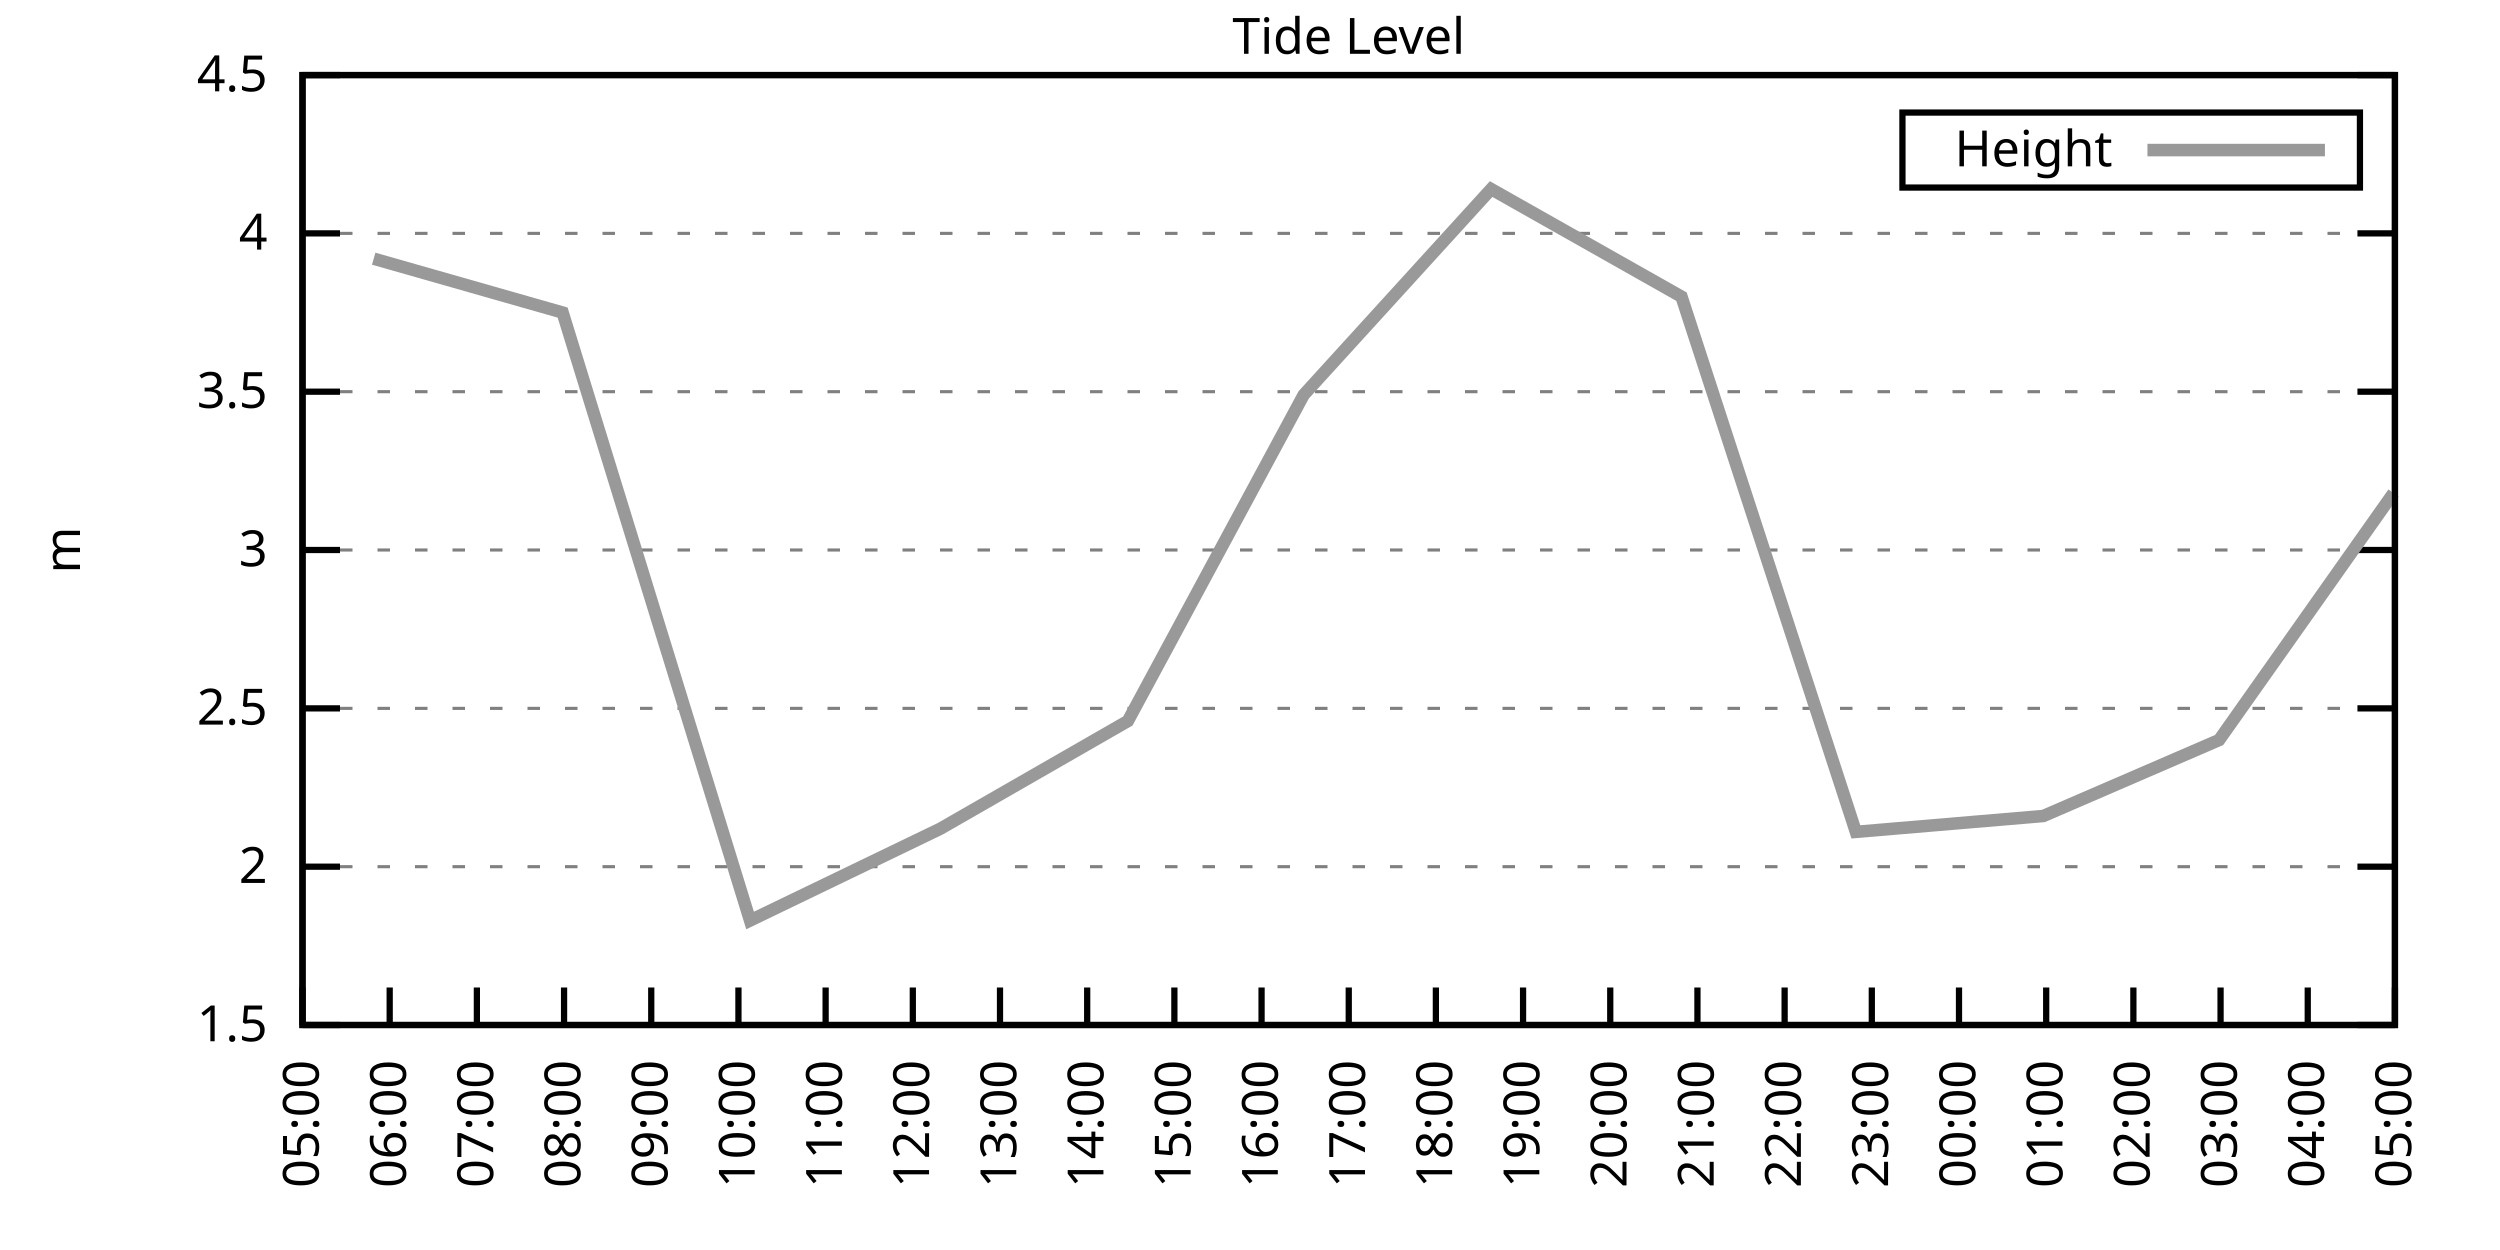
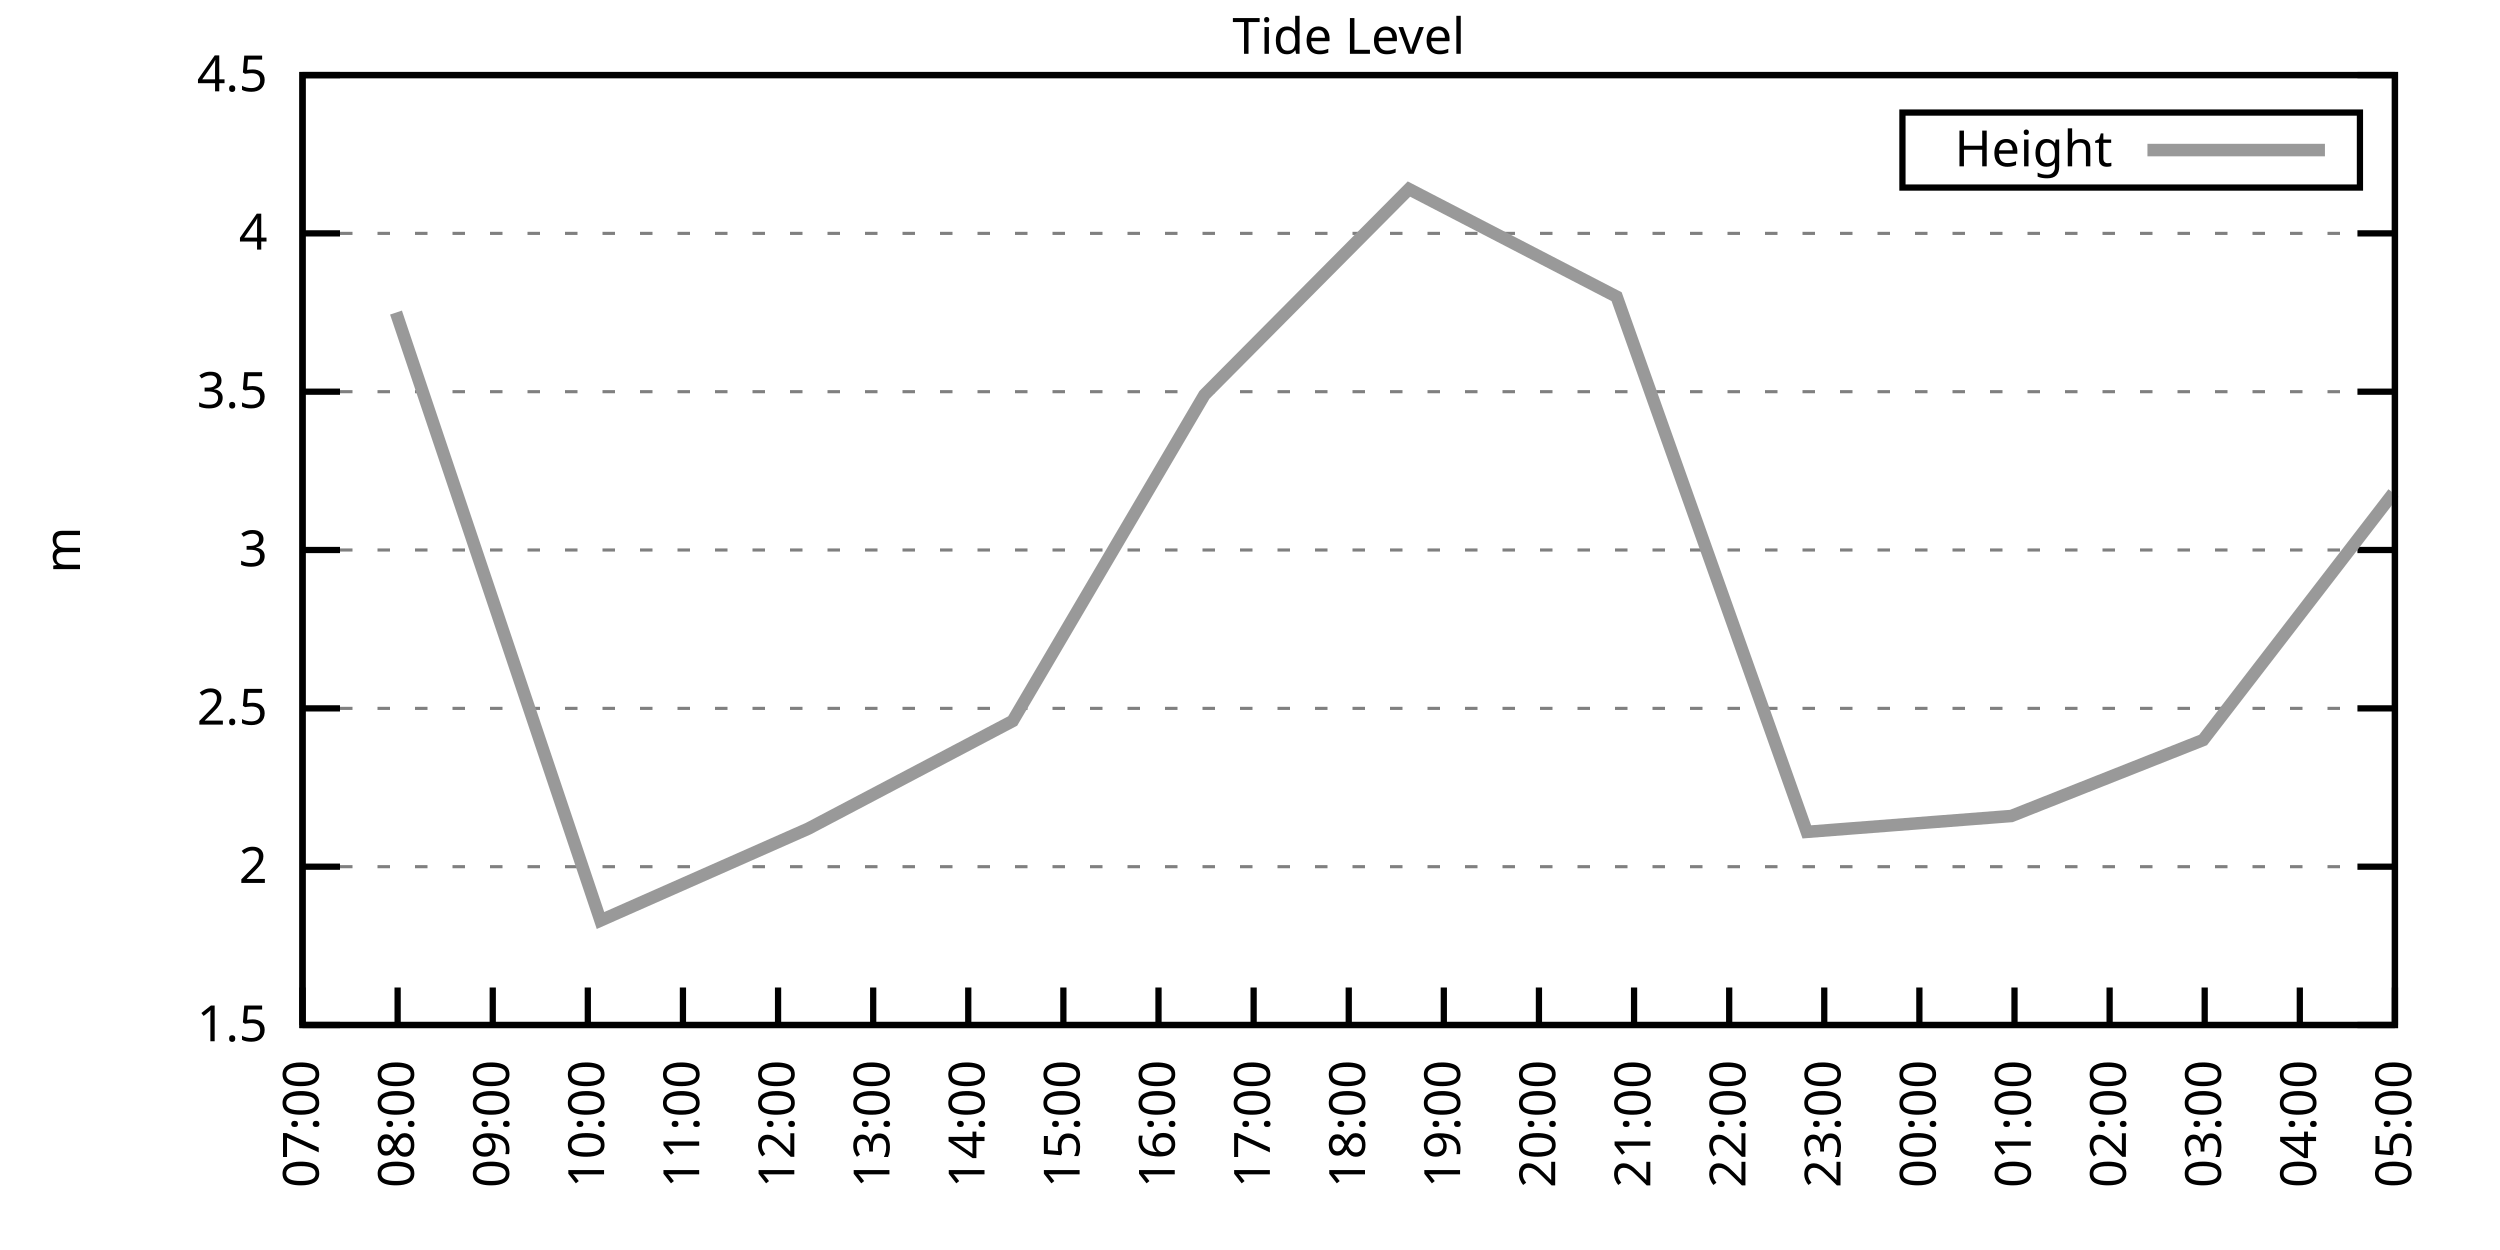
<svg xmlns="http://www.w3.org/2000/svg" xmlns:xlink="http://www.w3.org/1999/xlink" width="400" height="200" viewBox="0 0 400 200">
  <g id="gnuplot_canvas">
    <rect x="0" y="0" width="400" height="200" fill="none" />
    <defs>
      <circle id="gpDot" r="0.5" stroke-width="0.5" stroke="currentColor" />
      <path id="gpPt0" stroke-width="0.333" stroke="currentColor" d="M-1,0 h2 M0,-1 v2" />
      <path id="gpPt1" stroke-width="0.333" stroke="currentColor" d="M-1,-1 L1,1 M1,-1 L-1,1" />
      <path id="gpPt2" stroke-width="0.333" stroke="currentColor" d="M-1,0 L1,0 M0,-1 L0,1 M-1,-1 L1,1 M-1,1 L1,-1" />
      <rect id="gpPt3" stroke-width="0.333" stroke="currentColor" x="-1" y="-1" width="2" height="2" />
      <rect id="gpPt4" stroke-width="0.333" stroke="currentColor" fill="currentColor" x="-1" y="-1" width="2" height="2" />
      <circle id="gpPt5" stroke-width="0.333" stroke="currentColor" cx="0" cy="0" r="1" />
      <use xlink:href="#gpPt5" id="gpPt6" fill="currentColor" stroke="none" />
      <path id="gpPt7" stroke-width="0.333" stroke="currentColor" d="M0,-1.33 L-1.33,0.67 L1.33,0.67 z" />
      <use xlink:href="#gpPt7" id="gpPt8" fill="currentColor" stroke="none" />
      <use xlink:href="#gpPt7" id="gpPt9" stroke="currentColor" transform="rotate(180)" />
      <use xlink:href="#gpPt9" id="gpPt10" fill="currentColor" stroke="none" />
      <use xlink:href="#gpPt3" id="gpPt11" stroke="currentColor" transform="rotate(45)" />
      <use xlink:href="#gpPt11" id="gpPt12" fill="currentColor" stroke="none" />
      <path id="gpPt13" stroke-width="0.333" stroke="currentColor" d="M0,1.330 L1.265,0.411 L0.782,-1.067 L-0.782,-1.076 L-1.265,0.411 z" />
      <use xlink:href="#gpPt13" id="gpPt14" fill="currentColor" stroke="none" />
      <filter id="textbox" filterUnits="objectBoundingBox" x="0" y="0" height="1" width="1">
        <feFlood flood-color="white" flood-opacity="1" result="bgnd" />
        <feComposite in="SourceGraphic" in2="bgnd" operator="atop" />
      </filter>
      <filter id="greybox" filterUnits="objectBoundingBox" x="0" y="0" height="1" width="1">
        <feFlood flood-color="lightgrey" flood-opacity="1" result="grey" />
        <feComposite in="SourceGraphic" in2="grey" operator="atop" />
      </filter>
    </defs>
    <g fill="none" color="white" stroke="currentColor" stroke-width="1.00" stroke-linecap="butt" stroke-linejoin="miter">
</g>
    <g fill="none" color="black" stroke="currentColor" stroke-width="1.00" stroke-linecap="butt" stroke-linejoin="miter">
      <g stroke="none" shape-rendering="crispEdges">
        <polygon fill="rgb(255, 255, 255)" points="48.40,164.00 383.18,164.00 383.18,12.02 48.40,12.02 " />
      </g>
    </g>
    <g fill="none" color="black" stroke="currentColor" stroke-width="1.00" stroke-linecap="butt" stroke-linejoin="miter">
</g>
    <g fill="none" color="black" stroke="black" stroke-width="0.50" stroke-linecap="butt" stroke-linejoin="miter">
</g>
    <g fill="none" color="gray" stroke="currentColor" stroke-width="0.50" stroke-linecap="butt" stroke-linejoin="miter">
      <path stroke="gray" stroke-dasharray="2,4" class="gridline" d="M48.40,164.00 L383.19,164.00  " />
    </g>
    <g fill="none" color="gray" stroke="gray" stroke-width="1.00" stroke-linecap="butt" stroke-linejoin="miter">
</g>
    <g fill="none" color="black" stroke="currentColor" stroke-width="1.00" stroke-linecap="butt" stroke-linejoin="miter">
      <path stroke="black" d="M48.40,164.00 L54.40,164.00 M383.19,164.00 L377.19,164.00  " />
      <g transform="translate(42.80,166.60)" stroke="none" fill="black" font-family="Sans" font-size="8.00" text-anchor="end">
        <text>
          <tspan font-family="Sans"> 1.5</tspan>
        </text>
      </g>
    </g>
    <g fill="none" color="black" stroke="currentColor" stroke-width="1.00" stroke-linecap="butt" stroke-linejoin="miter">
</g>
    <g fill="none" color="black" stroke="black" stroke-width="0.50" stroke-linecap="butt" stroke-linejoin="miter">
</g>
    <g fill="none" color="gray" stroke="currentColor" stroke-width="0.50" stroke-linecap="butt" stroke-linejoin="miter">
      <path stroke="gray" stroke-dasharray="2,4" class="gridline" d="M48.40,138.67 L383.19,138.67  " />
    </g>
    <g fill="none" color="gray" stroke="gray" stroke-width="1.00" stroke-linecap="butt" stroke-linejoin="miter">
</g>
    <g fill="none" color="black" stroke="currentColor" stroke-width="1.00" stroke-linecap="butt" stroke-linejoin="miter">
      <path stroke="black" d="M48.40,138.67 L54.40,138.67 M383.19,138.67 L377.19,138.67  " />
      <g transform="translate(42.80,141.27)" stroke="none" fill="black" font-family="Sans" font-size="8.00" text-anchor="end">
        <text>
          <tspan font-family="Sans"> 2</tspan>
        </text>
      </g>
    </g>
    <g fill="none" color="black" stroke="currentColor" stroke-width="1.00" stroke-linecap="butt" stroke-linejoin="miter">
</g>
    <g fill="none" color="black" stroke="black" stroke-width="0.50" stroke-linecap="butt" stroke-linejoin="miter">
</g>
    <g fill="none" color="gray" stroke="currentColor" stroke-width="0.50" stroke-linecap="butt" stroke-linejoin="miter">
      <path stroke="gray" stroke-dasharray="2,4" class="gridline" d="M48.40,113.34 L383.19,113.34  " />
    </g>
    <g fill="none" color="gray" stroke="gray" stroke-width="1.00" stroke-linecap="butt" stroke-linejoin="miter">
</g>
    <g fill="none" color="black" stroke="currentColor" stroke-width="1.00" stroke-linecap="butt" stroke-linejoin="miter">
      <path stroke="black" d="M48.40,113.34 L54.40,113.34 M383.19,113.34 L377.19,113.34  " />
      <g transform="translate(42.80,115.94)" stroke="none" fill="black" font-family="Sans" font-size="8.00" text-anchor="end">
        <text>
          <tspan font-family="Sans"> 2.5</tspan>
        </text>
      </g>
    </g>
    <g fill="none" color="black" stroke="currentColor" stroke-width="1.00" stroke-linecap="butt" stroke-linejoin="miter">
</g>
    <g fill="none" color="black" stroke="black" stroke-width="0.50" stroke-linecap="butt" stroke-linejoin="miter">
</g>
    <g fill="none" color="gray" stroke="currentColor" stroke-width="0.50" stroke-linecap="butt" stroke-linejoin="miter">
      <path stroke="gray" stroke-dasharray="2,4" class="gridline" d="M48.40,88.00 L383.19,88.00  " />
    </g>
    <g fill="none" color="gray" stroke="gray" stroke-width="1.00" stroke-linecap="butt" stroke-linejoin="miter">
</g>
    <g fill="none" color="black" stroke="currentColor" stroke-width="1.00" stroke-linecap="butt" stroke-linejoin="miter">
      <path stroke="black" d="M48.40,88.00 L54.40,88.00 M383.19,88.00 L377.19,88.00  " />
      <g transform="translate(42.80,90.60)" stroke="none" fill="black" font-family="Sans" font-size="8.00" text-anchor="end">
        <text>
          <tspan font-family="Sans"> 3</tspan>
        </text>
      </g>
    </g>
    <g fill="none" color="black" stroke="currentColor" stroke-width="1.00" stroke-linecap="butt" stroke-linejoin="miter">
</g>
    <g fill="none" color="black" stroke="black" stroke-width="0.50" stroke-linecap="butt" stroke-linejoin="miter">
</g>
    <g fill="none" color="gray" stroke="currentColor" stroke-width="0.50" stroke-linecap="butt" stroke-linejoin="miter">
      <path stroke="gray" stroke-dasharray="2,4" class="gridline" d="M48.40,62.67 L383.19,62.67  " />
    </g>
    <g fill="none" color="gray" stroke="gray" stroke-width="1.00" stroke-linecap="butt" stroke-linejoin="miter">
</g>
    <g fill="none" color="black" stroke="currentColor" stroke-width="1.00" stroke-linecap="butt" stroke-linejoin="miter">
      <path stroke="black" d="M48.40,62.67 L54.40,62.67 M383.19,62.67 L377.19,62.67  " />
      <g transform="translate(42.80,65.27)" stroke="none" fill="black" font-family="Sans" font-size="8.00" text-anchor="end">
        <text>
          <tspan font-family="Sans"> 3.5</tspan>
        </text>
      </g>
    </g>
    <g fill="none" color="black" stroke="currentColor" stroke-width="1.00" stroke-linecap="butt" stroke-linejoin="miter">
</g>
    <g fill="none" color="black" stroke="black" stroke-width="0.50" stroke-linecap="butt" stroke-linejoin="miter">
</g>
    <g fill="none" color="gray" stroke="currentColor" stroke-width="0.50" stroke-linecap="butt" stroke-linejoin="miter">
      <path stroke="gray" stroke-dasharray="2,4" class="gridline" d="M48.40,37.34 L383.19,37.34  " />
    </g>
    <g fill="none" color="gray" stroke="gray" stroke-width="1.00" stroke-linecap="butt" stroke-linejoin="miter">
</g>
    <g fill="none" color="black" stroke="currentColor" stroke-width="1.00" stroke-linecap="butt" stroke-linejoin="miter">
      <path stroke="black" d="M48.40,37.34 L54.40,37.34 M383.19,37.34 L377.19,37.34  " />
      <g transform="translate(42.80,39.94)" stroke="none" fill="black" font-family="Sans" font-size="8.00" text-anchor="end">
        <text>
          <tspan font-family="Sans"> 4</tspan>
        </text>
      </g>
    </g>
    <g fill="none" color="black" stroke="currentColor" stroke-width="1.00" stroke-linecap="butt" stroke-linejoin="miter">
</g>
    <g fill="none" color="black" stroke="black" stroke-width="0.50" stroke-linecap="butt" stroke-linejoin="miter">
</g>
    <g fill="none" color="gray" stroke="currentColor" stroke-width="0.50" stroke-linecap="butt" stroke-linejoin="miter">
      <path stroke="gray" stroke-dasharray="2,4" class="gridline" d="M48.40,12.01 L383.19,12.01  " />
    </g>
    <g fill="none" color="gray" stroke="gray" stroke-width="1.00" stroke-linecap="butt" stroke-linejoin="miter">
</g>
    <g fill="none" color="black" stroke="currentColor" stroke-width="1.00" stroke-linecap="butt" stroke-linejoin="miter">
      <path stroke="black" d="M48.40,12.01 L54.40,12.01 M383.19,12.01 L377.19,12.01  " />
      <g transform="translate(42.80,14.61)" stroke="none" fill="black" font-family="Sans" font-size="8.00" text-anchor="end">
        <text>
          <tspan font-family="Sans"> 4.5</tspan>
        </text>
      </g>
    </g>
    <g fill="none" color="black" stroke="currentColor" stroke-width="1.00" stroke-linecap="butt" stroke-linejoin="miter">
      <path stroke="black" d="M48.40,164.00 L48.40,158.00  " />
      <g transform="translate(51.00,169.60) rotate(270.00)" stroke="none" fill="black" font-family="Sans" font-size="8.00" text-anchor="end">
        <text>
-           <tspan font-family="Sans">05:00</tspan>
-         </text>
-       </g>
-     </g>
-     <g fill="none" color="black" stroke="currentColor" stroke-width="1.00" stroke-linecap="butt" stroke-linejoin="miter">
-       <path stroke="black" d="M62.35,164.00 L62.35,158.00  " />
-       <g transform="translate(64.95,169.60) rotate(270.00)" stroke="none" fill="black" font-family="Sans" font-size="8.00" text-anchor="end">
-         <text>
-           <tspan font-family="Sans">06:00</tspan>
-         </text>
-       </g>
-     </g>
-     <g fill="none" color="black" stroke="currentColor" stroke-width="1.00" stroke-linecap="butt" stroke-linejoin="miter">
-       <path stroke="black" d="M76.30,164.00 L76.30,158.00  " />
-       <g transform="translate(78.90,169.60) rotate(270.00)" stroke="none" fill="black" font-family="Sans" font-size="8.00" text-anchor="end">
-         <text>
          <tspan font-family="Sans">07:00</tspan>
        </text>
      </g>
    </g>
    <g fill="none" color="black" stroke="currentColor" stroke-width="1.00" stroke-linecap="butt" stroke-linejoin="miter">
-       <path stroke="black" d="M90.25,164.00 L90.25,158.00  " />
-       <g transform="translate(92.85,169.60) rotate(270.00)" stroke="none" fill="black" font-family="Sans" font-size="8.00" text-anchor="end">
+       <path stroke="black" d="M63.62,164.00 L63.62,158.00  " />
+       <g transform="translate(66.22,169.60) rotate(270.00)" stroke="none" fill="black" font-family="Sans" font-size="8.00" text-anchor="end">
        <text>
          <tspan font-family="Sans">08:00</tspan>
        </text>
      </g>
    </g>
    <g fill="none" color="black" stroke="currentColor" stroke-width="1.00" stroke-linecap="butt" stroke-linejoin="miter">
-       <path stroke="black" d="M104.20,164.00 L104.20,158.00  " />
-       <g transform="translate(106.80,169.60) rotate(270.00)" stroke="none" fill="black" font-family="Sans" font-size="8.00" text-anchor="end">
+       <path stroke="black" d="M78.84,164.00 L78.84,158.00  " />
+       <g transform="translate(81.44,169.60) rotate(270.00)" stroke="none" fill="black" font-family="Sans" font-size="8.00" text-anchor="end">
        <text>
          <tspan font-family="Sans">09:00</tspan>
        </text>
      </g>
    </g>
    <g fill="none" color="black" stroke="currentColor" stroke-width="1.00" stroke-linecap="butt" stroke-linejoin="miter">
-       <path stroke="black" d="M118.15,164.00 L118.15,158.00  " />
-       <g transform="translate(120.75,169.60) rotate(270.00)" stroke="none" fill="black" font-family="Sans" font-size="8.00" text-anchor="end">
+       <path stroke="black" d="M94.05,164.00 L94.05,158.00  " />
+       <g transform="translate(96.65,169.60) rotate(270.00)" stroke="none" fill="black" font-family="Sans" font-size="8.00" text-anchor="end">
        <text>
          <tspan font-family="Sans">10:00</tspan>
        </text>
      </g>
    </g>
    <g fill="none" color="black" stroke="currentColor" stroke-width="1.00" stroke-linecap="butt" stroke-linejoin="miter">
-       <path stroke="black" d="M132.10,164.00 L132.10,158.00  " />
-       <g transform="translate(134.70,169.60) rotate(270.00)" stroke="none" fill="black" font-family="Sans" font-size="8.00" text-anchor="end">
+       <path stroke="black" d="M109.27,164.00 L109.27,158.00  " />
+       <g transform="translate(111.87,169.60) rotate(270.00)" stroke="none" fill="black" font-family="Sans" font-size="8.00" text-anchor="end">
        <text>
          <tspan font-family="Sans">11:00</tspan>
        </text>
      </g>
    </g>
    <g fill="none" color="black" stroke="currentColor" stroke-width="1.00" stroke-linecap="butt" stroke-linejoin="miter">
-       <path stroke="black" d="M146.05,164.00 L146.05,158.00  " />
-       <g transform="translate(148.65,169.60) rotate(270.00)" stroke="none" fill="black" font-family="Sans" font-size="8.00" text-anchor="end">
+       <path stroke="black" d="M124.49,164.00 L124.49,158.00  " />
+       <g transform="translate(127.09,169.60) rotate(270.00)" stroke="none" fill="black" font-family="Sans" font-size="8.00" text-anchor="end">
        <text>
          <tspan font-family="Sans">12:00</tspan>
        </text>
      </g>
    </g>
    <g fill="none" color="black" stroke="currentColor" stroke-width="1.00" stroke-linecap="butt" stroke-linejoin="miter">
-       <path stroke="black" d="M160.00,164.00 L160.00,158.00  " />
-       <g transform="translate(162.60,169.60) rotate(270.00)" stroke="none" fill="black" font-family="Sans" font-size="8.00" text-anchor="end">
+       <path stroke="black" d="M139.71,164.00 L139.71,158.00  " />
+       <g transform="translate(142.31,169.60) rotate(270.00)" stroke="none" fill="black" font-family="Sans" font-size="8.00" text-anchor="end">
        <text>
          <tspan font-family="Sans">13:00</tspan>
        </text>
      </g>
    </g>
    <g fill="none" color="black" stroke="currentColor" stroke-width="1.00" stroke-linecap="butt" stroke-linejoin="miter">
-       <path stroke="black" d="M173.95,164.00 L173.95,158.00  " />
-       <g transform="translate(176.55,169.60) rotate(270.00)" stroke="none" fill="black" font-family="Sans" font-size="8.00" text-anchor="end">
+       <path stroke="black" d="M154.92,164.00 L154.92,158.00  " />
+       <g transform="translate(157.52,169.60) rotate(270.00)" stroke="none" fill="black" font-family="Sans" font-size="8.00" text-anchor="end">
        <text>
          <tspan font-family="Sans">14:00</tspan>
        </text>
      </g>
    </g>
    <g fill="none" color="black" stroke="currentColor" stroke-width="1.00" stroke-linecap="butt" stroke-linejoin="miter">
-       <path stroke="black" d="M187.90,164.00 L187.90,158.00  " />
-       <g transform="translate(190.50,169.60) rotate(270.00)" stroke="none" fill="black" font-family="Sans" font-size="8.00" text-anchor="end">
+       <path stroke="black" d="M170.14,164.00 L170.14,158.00  " />
+       <g transform="translate(172.74,169.60) rotate(270.00)" stroke="none" fill="black" font-family="Sans" font-size="8.00" text-anchor="end">
        <text>
          <tspan font-family="Sans">15:00</tspan>
        </text>
      </g>
    </g>
    <g fill="none" color="black" stroke="currentColor" stroke-width="1.00" stroke-linecap="butt" stroke-linejoin="miter">
-       <path stroke="black" d="M201.85,164.00 L201.85,158.00  " />
-       <g transform="translate(204.45,169.60) rotate(270.00)" stroke="none" fill="black" font-family="Sans" font-size="8.00" text-anchor="end">
+       <path stroke="black" d="M185.36,164.00 L185.36,158.00  " />
+       <g transform="translate(187.96,169.60) rotate(270.00)" stroke="none" fill="black" font-family="Sans" font-size="8.00" text-anchor="end">
        <text>
          <tspan font-family="Sans">16:00</tspan>
+         </text>
+       </g>
+     </g>
+     <g fill="none" color="black" stroke="currentColor" stroke-width="1.00" stroke-linecap="butt" stroke-linejoin="miter">
+       <path stroke="black" d="M200.58,164.00 L200.58,158.00  " />
+       <g transform="translate(203.18,169.60) rotate(270.00)" stroke="none" fill="black" font-family="Sans" font-size="8.00" text-anchor="end">
+         <text>
+           <tspan font-family="Sans">17:00</tspan>
        </text>
      </g>
    </g>
    <g fill="none" color="black" stroke="currentColor" stroke-width="1.00" stroke-linecap="butt" stroke-linejoin="miter">
      <path stroke="black" d="M215.80,164.00 L215.80,158.00  " />
      <g transform="translate(218.40,169.60) rotate(270.00)" stroke="none" fill="black" font-family="Sans" font-size="8.00" text-anchor="end">
        <text>
-           <tspan font-family="Sans">17:00</tspan>
-         </text>
-       </g>
-     </g>
-     <g fill="none" color="black" stroke="currentColor" stroke-width="1.00" stroke-linecap="butt" stroke-linejoin="miter">
-       <path stroke="black" d="M229.74,164.00 L229.74,158.00  " />
-       <g transform="translate(232.34,169.60) rotate(270.00)" stroke="none" fill="black" font-family="Sans" font-size="8.00" text-anchor="end">
-         <text>
          <tspan font-family="Sans">18:00</tspan>
        </text>
      </g>
    </g>
    <g fill="none" color="black" stroke="currentColor" stroke-width="1.00" stroke-linecap="butt" stroke-linejoin="miter">
-       <path stroke="black" d="M243.69,164.00 L243.69,158.00  " />
-       <g transform="translate(246.29,169.60) rotate(270.00)" stroke="none" fill="black" font-family="Sans" font-size="8.00" text-anchor="end">
+       <path stroke="black" d="M231.01,164.00 L231.01,158.00  " />
+       <g transform="translate(233.61,169.60) rotate(270.00)" stroke="none" fill="black" font-family="Sans" font-size="8.00" text-anchor="end">
        <text>
          <tspan font-family="Sans">19:00</tspan>
        </text>
      </g>
    </g>
    <g fill="none" color="black" stroke="currentColor" stroke-width="1.00" stroke-linecap="butt" stroke-linejoin="miter">
-       <path stroke="black" d="M257.64,164.00 L257.64,158.00  " />
-       <g transform="translate(260.24,169.60) rotate(270.00)" stroke="none" fill="black" font-family="Sans" font-size="8.00" text-anchor="end">
+       <path stroke="black" d="M246.23,164.00 L246.23,158.00  " />
+       <g transform="translate(248.83,169.60) rotate(270.00)" stroke="none" fill="black" font-family="Sans" font-size="8.00" text-anchor="end">
        <text>
          <tspan font-family="Sans">20:00</tspan>
        </text>
      </g>
    </g>
    <g fill="none" color="black" stroke="currentColor" stroke-width="1.00" stroke-linecap="butt" stroke-linejoin="miter">
-       <path stroke="black" d="M271.59,164.00 L271.59,158.00  " />
-       <g transform="translate(274.19,169.60) rotate(270.00)" stroke="none" fill="black" font-family="Sans" font-size="8.00" text-anchor="end">
+       <path stroke="black" d="M261.45,164.00 L261.45,158.00  " />
+       <g transform="translate(264.05,169.60) rotate(270.00)" stroke="none" fill="black" font-family="Sans" font-size="8.00" text-anchor="end">
        <text>
          <tspan font-family="Sans">21:00</tspan>
        </text>
      </g>
    </g>
    <g fill="none" color="black" stroke="currentColor" stroke-width="1.00" stroke-linecap="butt" stroke-linejoin="miter">
-       <path stroke="black" d="M285.54,164.00 L285.54,158.00  " />
-       <g transform="translate(288.14,169.60) rotate(270.00)" stroke="none" fill="black" font-family="Sans" font-size="8.00" text-anchor="end">
+       <path stroke="black" d="M276.67,164.00 L276.67,158.00  " />
+       <g transform="translate(279.27,169.60) rotate(270.00)" stroke="none" fill="black" font-family="Sans" font-size="8.00" text-anchor="end">
        <text>
          <tspan font-family="Sans">22:00</tspan>
        </text>
      </g>
    </g>
    <g fill="none" color="black" stroke="currentColor" stroke-width="1.00" stroke-linecap="butt" stroke-linejoin="miter">
-       <path stroke="black" d="M299.49,164.00 L299.49,158.00  " />
-       <g transform="translate(302.09,169.60) rotate(270.00)" stroke="none" fill="black" font-family="Sans" font-size="8.00" text-anchor="end">
+       <path stroke="black" d="M291.88,164.00 L291.88,158.00  " />
+       <g transform="translate(294.48,169.60) rotate(270.00)" stroke="none" fill="black" font-family="Sans" font-size="8.00" text-anchor="end">
        <text>
          <tspan font-family="Sans">23:00</tspan>
        </text>
      </g>
    </g>
    <g fill="none" color="black" stroke="currentColor" stroke-width="1.00" stroke-linecap="butt" stroke-linejoin="miter">
-       <path stroke="black" d="M313.44,164.00 L313.44,158.00  " />
-       <g transform="translate(316.04,169.60) rotate(270.00)" stroke="none" fill="black" font-family="Sans" font-size="8.00" text-anchor="end">
+       <path stroke="black" d="M307.10,164.00 L307.10,158.00  " />
+       <g transform="translate(309.70,169.60) rotate(270.00)" stroke="none" fill="black" font-family="Sans" font-size="8.00" text-anchor="end">
        <text>
          <tspan font-family="Sans">00:00</tspan>
        </text>
      </g>
    </g>
    <g fill="none" color="black" stroke="currentColor" stroke-width="1.00" stroke-linecap="butt" stroke-linejoin="miter">
-       <path stroke="black" d="M327.39,164.00 L327.39,158.00  " />
-       <g transform="translate(329.99,169.60) rotate(270.00)" stroke="none" fill="black" font-family="Sans" font-size="8.00" text-anchor="end">
+       <path stroke="black" d="M322.32,164.00 L322.32,158.00  " />
+       <g transform="translate(324.92,169.60) rotate(270.00)" stroke="none" fill="black" font-family="Sans" font-size="8.00" text-anchor="end">
        <text>
          <tspan font-family="Sans">01:00</tspan>
        </text>
      </g>
    </g>
    <g fill="none" color="black" stroke="currentColor" stroke-width="1.00" stroke-linecap="butt" stroke-linejoin="miter">
-       <path stroke="black" d="M341.34,164.00 L341.34,158.00  " />
-       <g transform="translate(343.94,169.60) rotate(270.00)" stroke="none" fill="black" font-family="Sans" font-size="8.00" text-anchor="end">
+       <path stroke="black" d="M337.54,164.00 L337.54,158.00  " />
+       <g transform="translate(340.14,169.60) rotate(270.00)" stroke="none" fill="black" font-family="Sans" font-size="8.00" text-anchor="end">
        <text>
          <tspan font-family="Sans">02:00</tspan>
        </text>
      </g>
    </g>
    <g fill="none" color="black" stroke="currentColor" stroke-width="1.00" stroke-linecap="butt" stroke-linejoin="miter">
-       <path stroke="black" d="M355.29,164.00 L355.29,158.00  " />
-       <g transform="translate(357.89,169.60) rotate(270.00)" stroke="none" fill="black" font-family="Sans" font-size="8.00" text-anchor="end">
+       <path stroke="black" d="M352.75,164.00 L352.75,158.00  " />
+       <g transform="translate(355.35,169.60) rotate(270.00)" stroke="none" fill="black" font-family="Sans" font-size="8.00" text-anchor="end">
        <text>
          <tspan font-family="Sans">03:00</tspan>
        </text>
      </g>
    </g>
    <g fill="none" color="black" stroke="currentColor" stroke-width="1.00" stroke-linecap="butt" stroke-linejoin="miter">
-       <path stroke="black" d="M369.24,164.00 L369.24,158.00  " />
-       <g transform="translate(371.84,169.60) rotate(270.00)" stroke="none" fill="black" font-family="Sans" font-size="8.00" text-anchor="end">
+       <path stroke="black" d="M367.97,164.00 L367.97,158.00  " />
+       <g transform="translate(370.57,169.60) rotate(270.00)" stroke="none" fill="black" font-family="Sans" font-size="8.00" text-anchor="end">
        <text>
          <tspan font-family="Sans">04:00</tspan>
        </text>
      </g>
    </g>
    <g fill="none" color="black" stroke="currentColor" stroke-width="1.00" stroke-linecap="butt" stroke-linejoin="miter">
      <path stroke="black" d="M383.19,164.00 L383.19,158.00  " />
      <g transform="translate(385.79,169.60) rotate(270.00)" stroke="none" fill="black" font-family="Sans" font-size="8.00" text-anchor="end">
        <text>
          <tspan font-family="Sans">05:00</tspan>
        </text>
      </g>
    </g>
    <g fill="none" color="black" stroke="currentColor" stroke-width="1.00" stroke-linecap="butt" stroke-linejoin="miter">
</g>
    <g fill="none" color="black" stroke="currentColor" stroke-width="1.00" stroke-linecap="butt" stroke-linejoin="miter">
      <path stroke="black" d="M48.40,12.01 L48.40,164.00 L383.19,164.00 L383.19,12.01 L48.40,12.01 Z  " />
    </g>
    <g fill="none" color="black" stroke="currentColor" stroke-width="1.00" stroke-linecap="butt" stroke-linejoin="miter">
</g>
    <g fill="none" color="black" stroke="currentColor" stroke-width="1.00" stroke-linecap="butt" stroke-linejoin="miter">
      <path stroke="black" d="M304.39,30.01 L304.39,18.01 L377.59,18.01 L377.59,30.01 L304.39,30.01 Z  " />
    </g>
    <g id="Tide_level_plot_1">
      <g fill="none" color="white" stroke="black" stroke-width="2.00" stroke-linecap="butt" stroke-linejoin="miter">
</g>
      <g fill="none" color="black" stroke="currentColor" stroke-width="2.00" stroke-linecap="butt" stroke-linejoin="miter">
        <g transform="translate(337.99,26.61)" stroke="none" fill="black" font-family="Sans" font-size="8.00" text-anchor="end">
          <text>
            <tspan font-family="Sans">Height</tspan>
          </text>
        </g>
      </g>
      <g fill="none" color="black" stroke="currentColor" stroke-width="2.00" stroke-linecap="butt" stroke-linejoin="miter">
-         <path stroke="rgb(153, 153, 153)" d="M343.59,24.01 L371.99,24.01 M59.79,41.39 L90.02,50.01 L120.01,147.28 L150.46,132.59 L180.46,115.36 L208.59,63.18   L238.58,30.25 L269.04,47.47 L296.94,133.10 L326.93,130.56 L355.06,118.40 L382.96,78.89  " />
+         <path stroke="rgb(153, 153, 153)" d="M343.59,24.01 L371.99,24.01 M63.36,50.01 L96.08,147.28 L129.31,132.59 L162.03,115.36 L192.71,63.18 L225.43,30.25   L258.66,47.47 L289.09,133.10 L321.81,130.56 L352.50,118.40 L382.94,78.89  " />
      </g>
    </g>
    <g fill="none" color="black" stroke="currentColor" stroke-width="2.00" stroke-linecap="butt" stroke-linejoin="miter">
</g>
    <g fill="none" color="black" stroke="black" stroke-width="1.00" stroke-linecap="butt" stroke-linejoin="miter">
</g>
    <g fill="none" color="black" stroke="currentColor" stroke-width="1.00" stroke-linecap="butt" stroke-linejoin="miter">
      <path stroke="black" d="M48.40,12.01 L48.40,164.00 L383.19,164.00 L383.19,12.01 L48.40,12.01 Z  " />
      <g transform="translate(12.80,88.01) rotate(270.00)" stroke="none" fill="black" font-family="Sans" font-size="8.00" text-anchor="middle">
        <text>
          <tspan font-family="Sans">m</tspan>
        </text>
      </g>
    </g>
    <g fill="none" color="black" stroke="currentColor" stroke-width="1.00" stroke-linecap="butt" stroke-linejoin="miter">
</g>
    <g fill="none" color="black" stroke="currentColor" stroke-width="1.00" stroke-linecap="butt" stroke-linejoin="miter">
      <g transform="translate(215.79,8.61)" stroke="none" fill="black" font-family="Sans" font-size="8.00" text-anchor="middle">
        <text>
          <tspan font-family="Sans">Tide Level</tspan>
        </text>
      </g>
    </g>
    <g fill="none" color="black" stroke="currentColor" stroke-width="1.00" stroke-linecap="butt" stroke-linejoin="miter">
</g>
  </g>
</svg>
